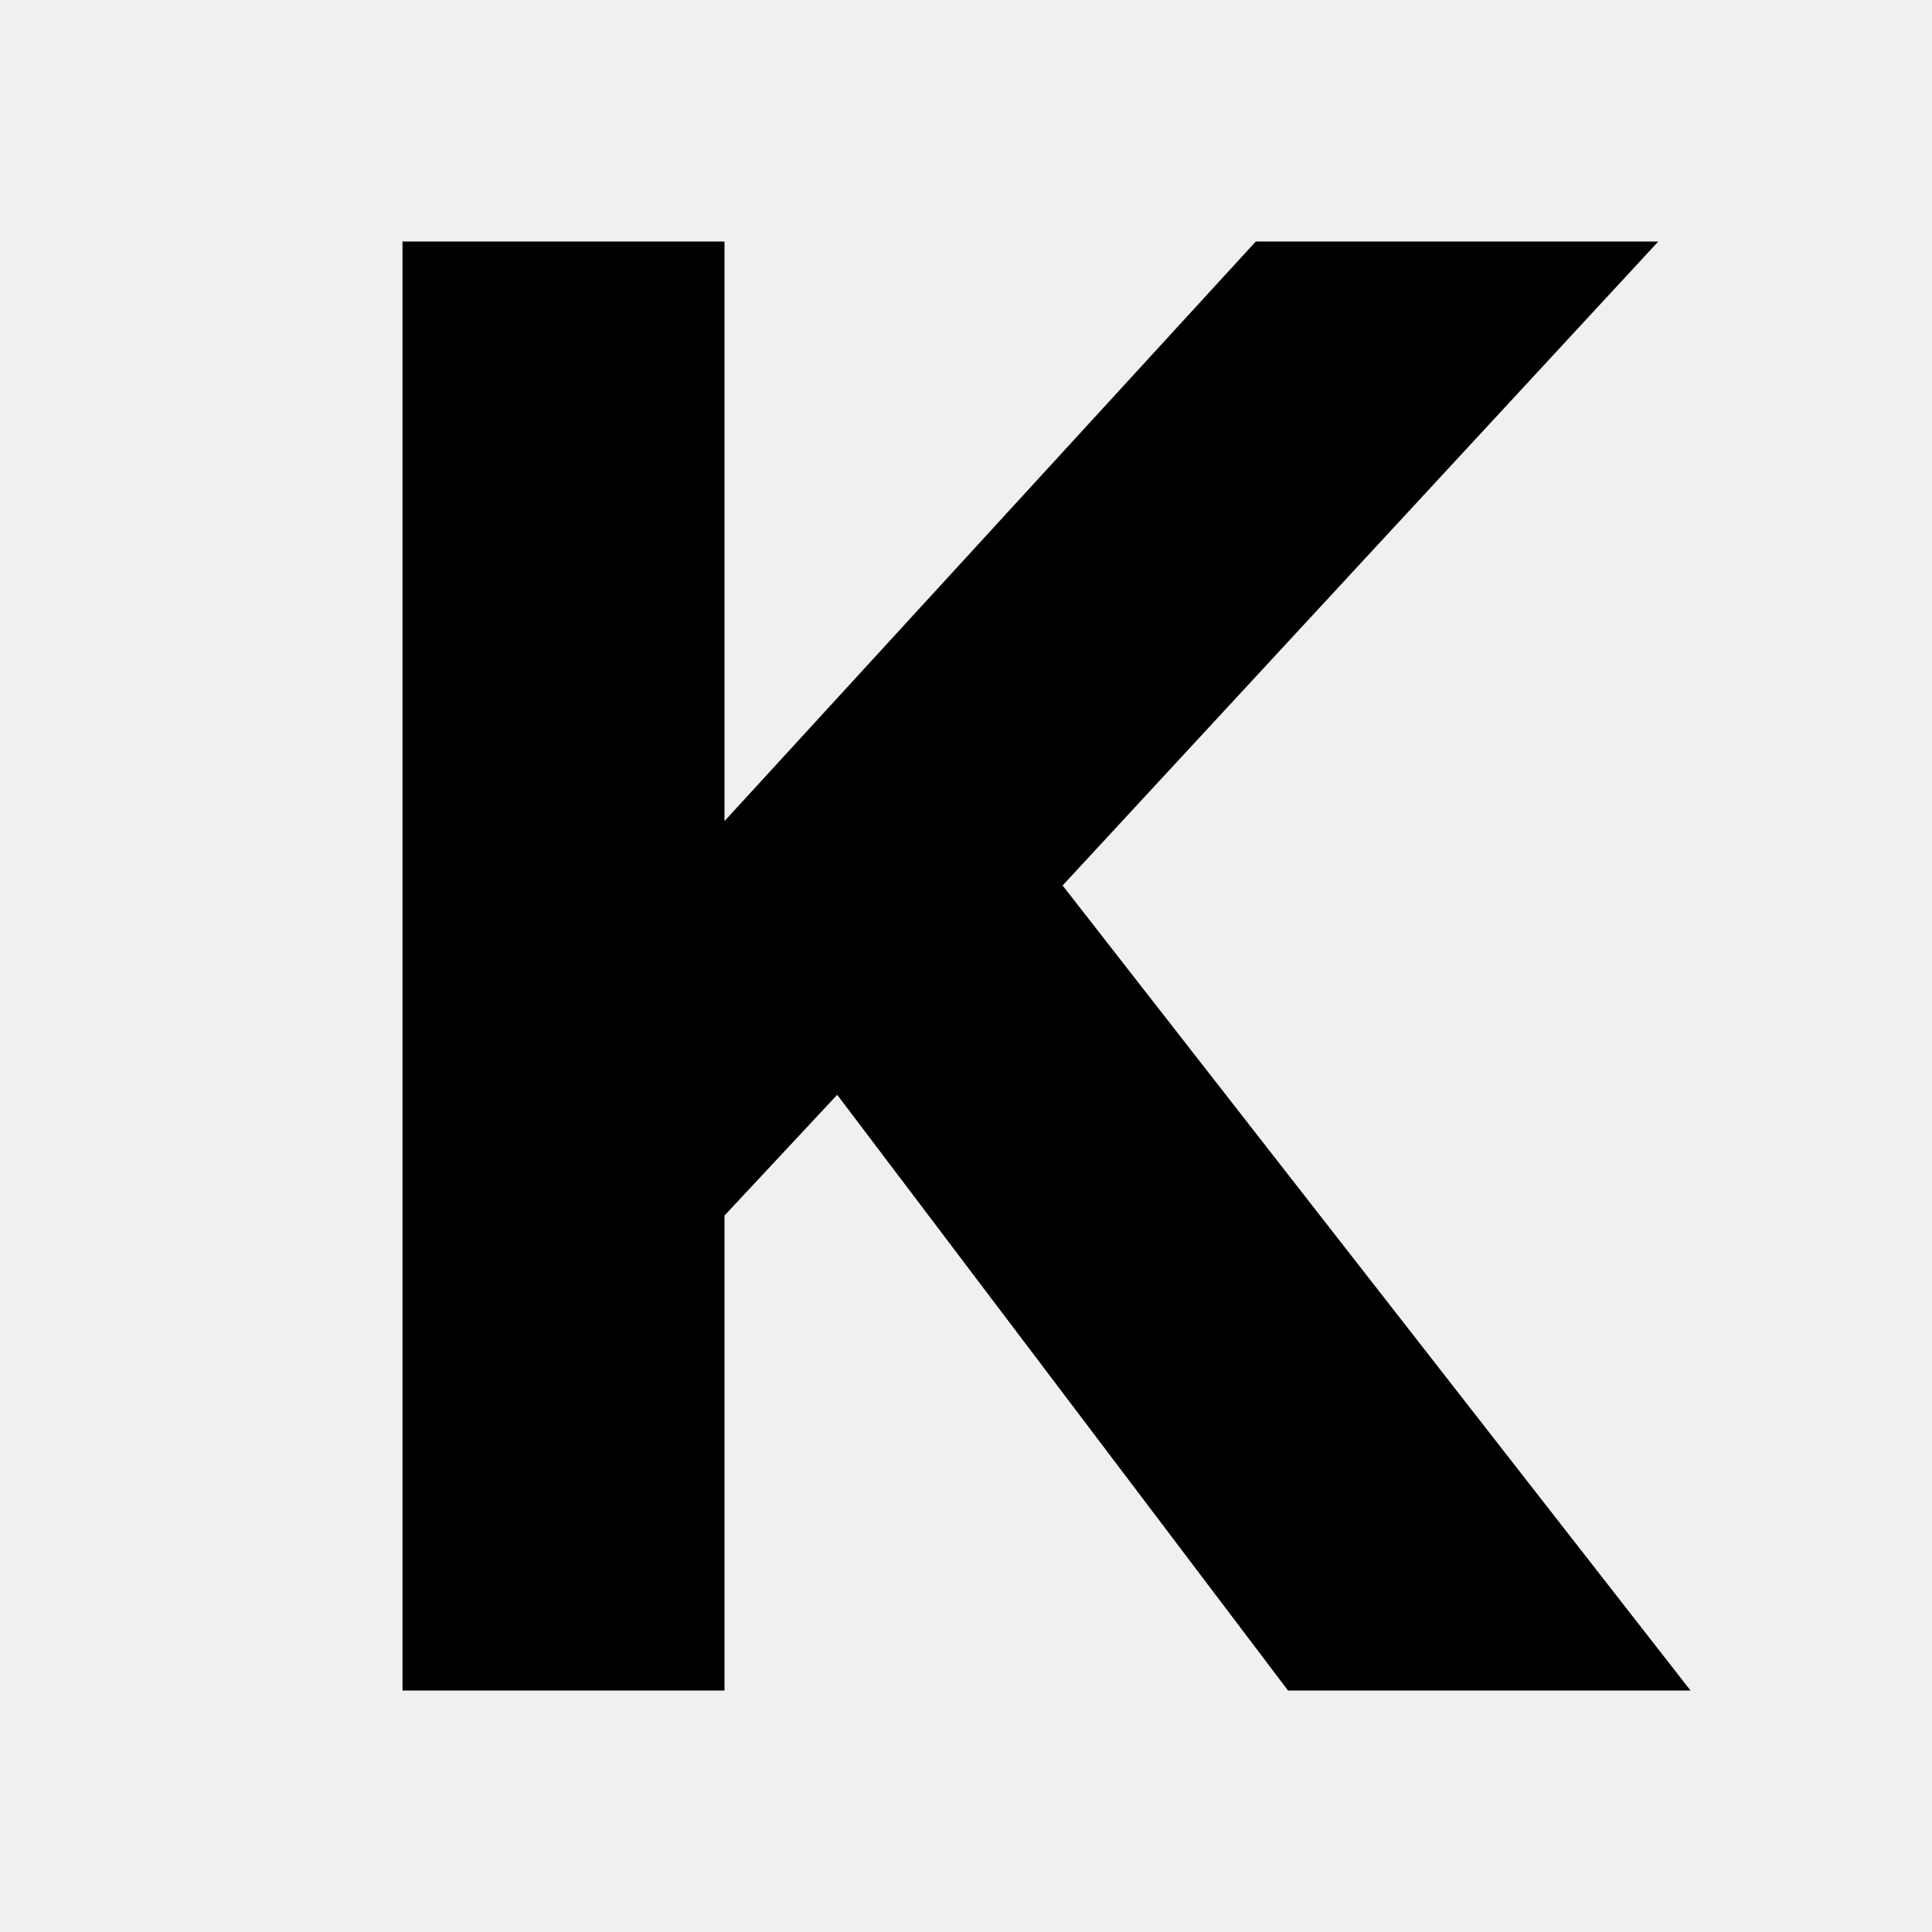
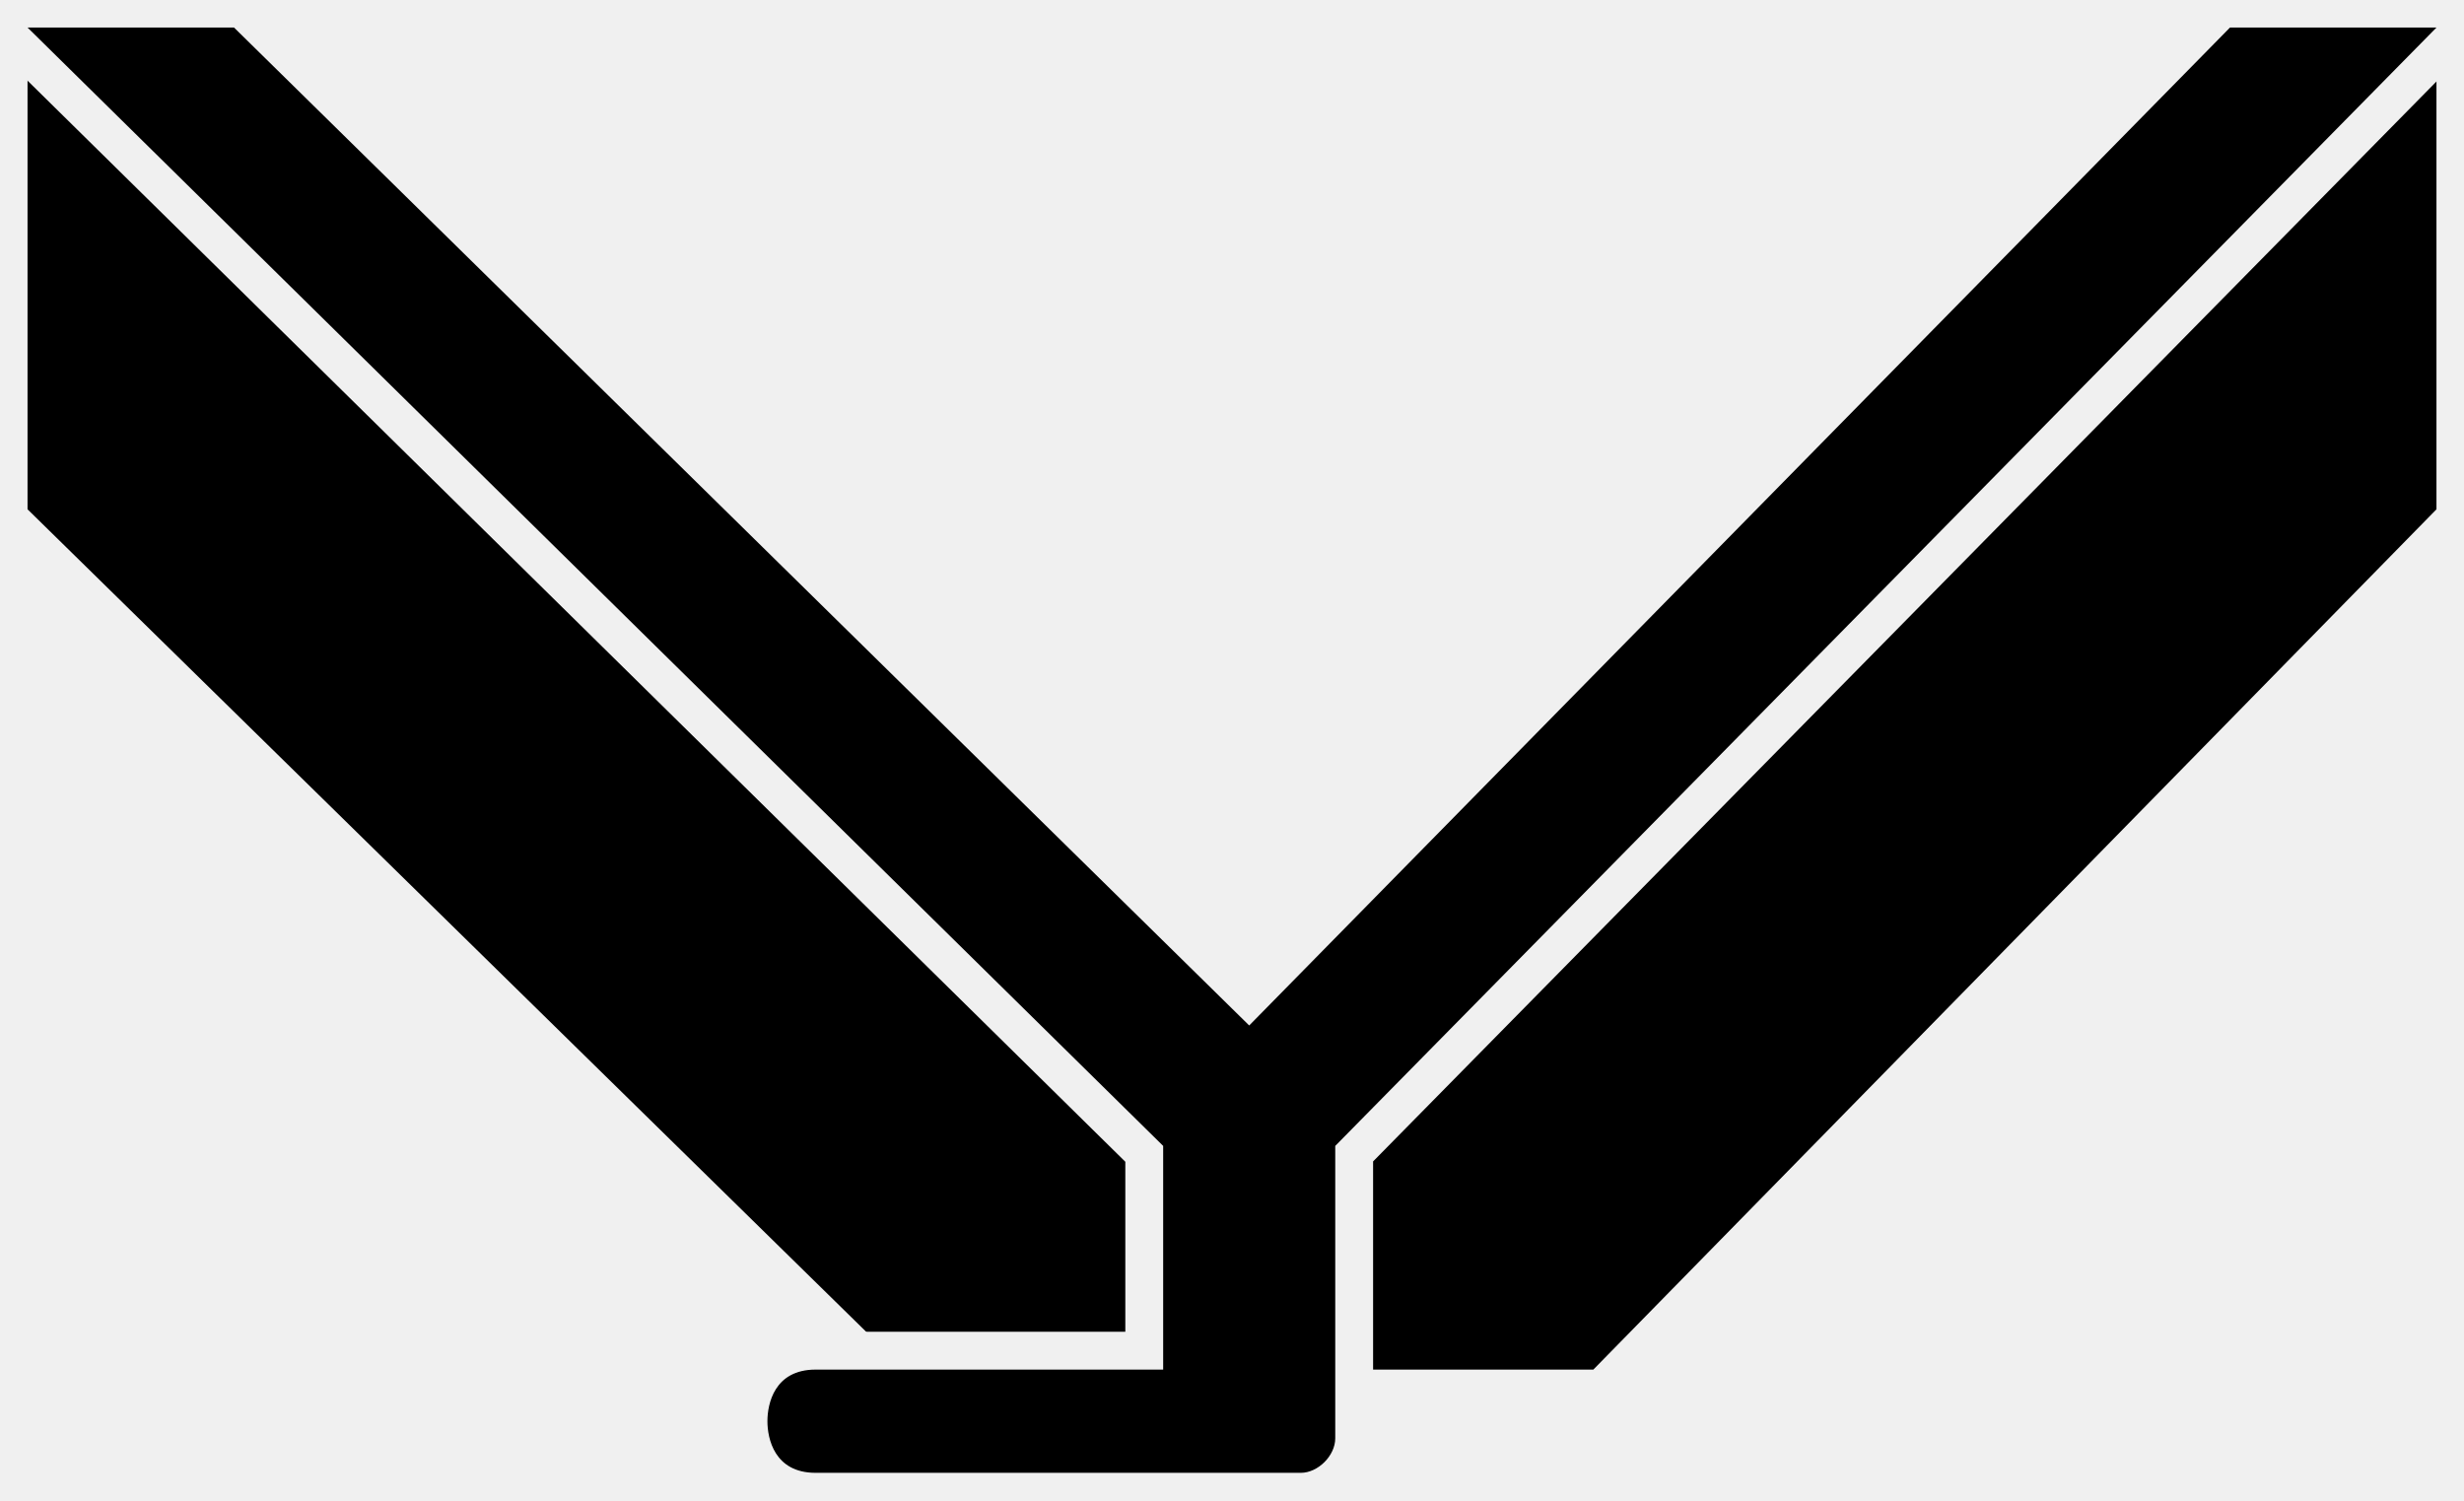
- <svg xmlns="http://www.w3.org/2000/svg" viewBox="0 0 24 24">
-   <path d="M5 3h4v7.2L15.6 3H20.6l-7.4 8 7.8 10H16l-5.6-7.4L9 15.1V21H5z" />
+ <svg xmlns="http://www.w3.org/2000/svg" viewBox="22 26 716 436">
+   <defs>
+     <mask id="k" maskUnits="userSpaceOnUse" x="0" y="0" width="768" height="480">
+       <rect x="0" y="0" width="768" height="480" fill="#fff" />
+       <path d="M 259,424 H 360 V 359 L 30,34 H 90 L 385,324 670,34 h 60 L 410,359 v 84.998 C 410,449 405,454 400,454 H 259 c -12,0 -14,-10 -14,-15 0,-5 2,-15 14,-15 z" fill="#000" stroke="#000" stroke-width="22" stroke-linejoin="round" />
+     </mask>
+   </defs>
+   <path d="m 30,34 v 140 l 260,255 115,-5 h 80 L 730,174 V 34 H 720 L 385,374 40,34 Z" mask="url(#k)" />
+   <path d="M 259,424 H 360 V 359 L 30,34 H 90 L 385,324 670,34 h 60 L 410,359 v 84.998 C 410,449 405,454 400,454 H 259 c -12,0 -14,-10 -14,-15 0,-5 2,-15 14,-15 z" />
</svg>
